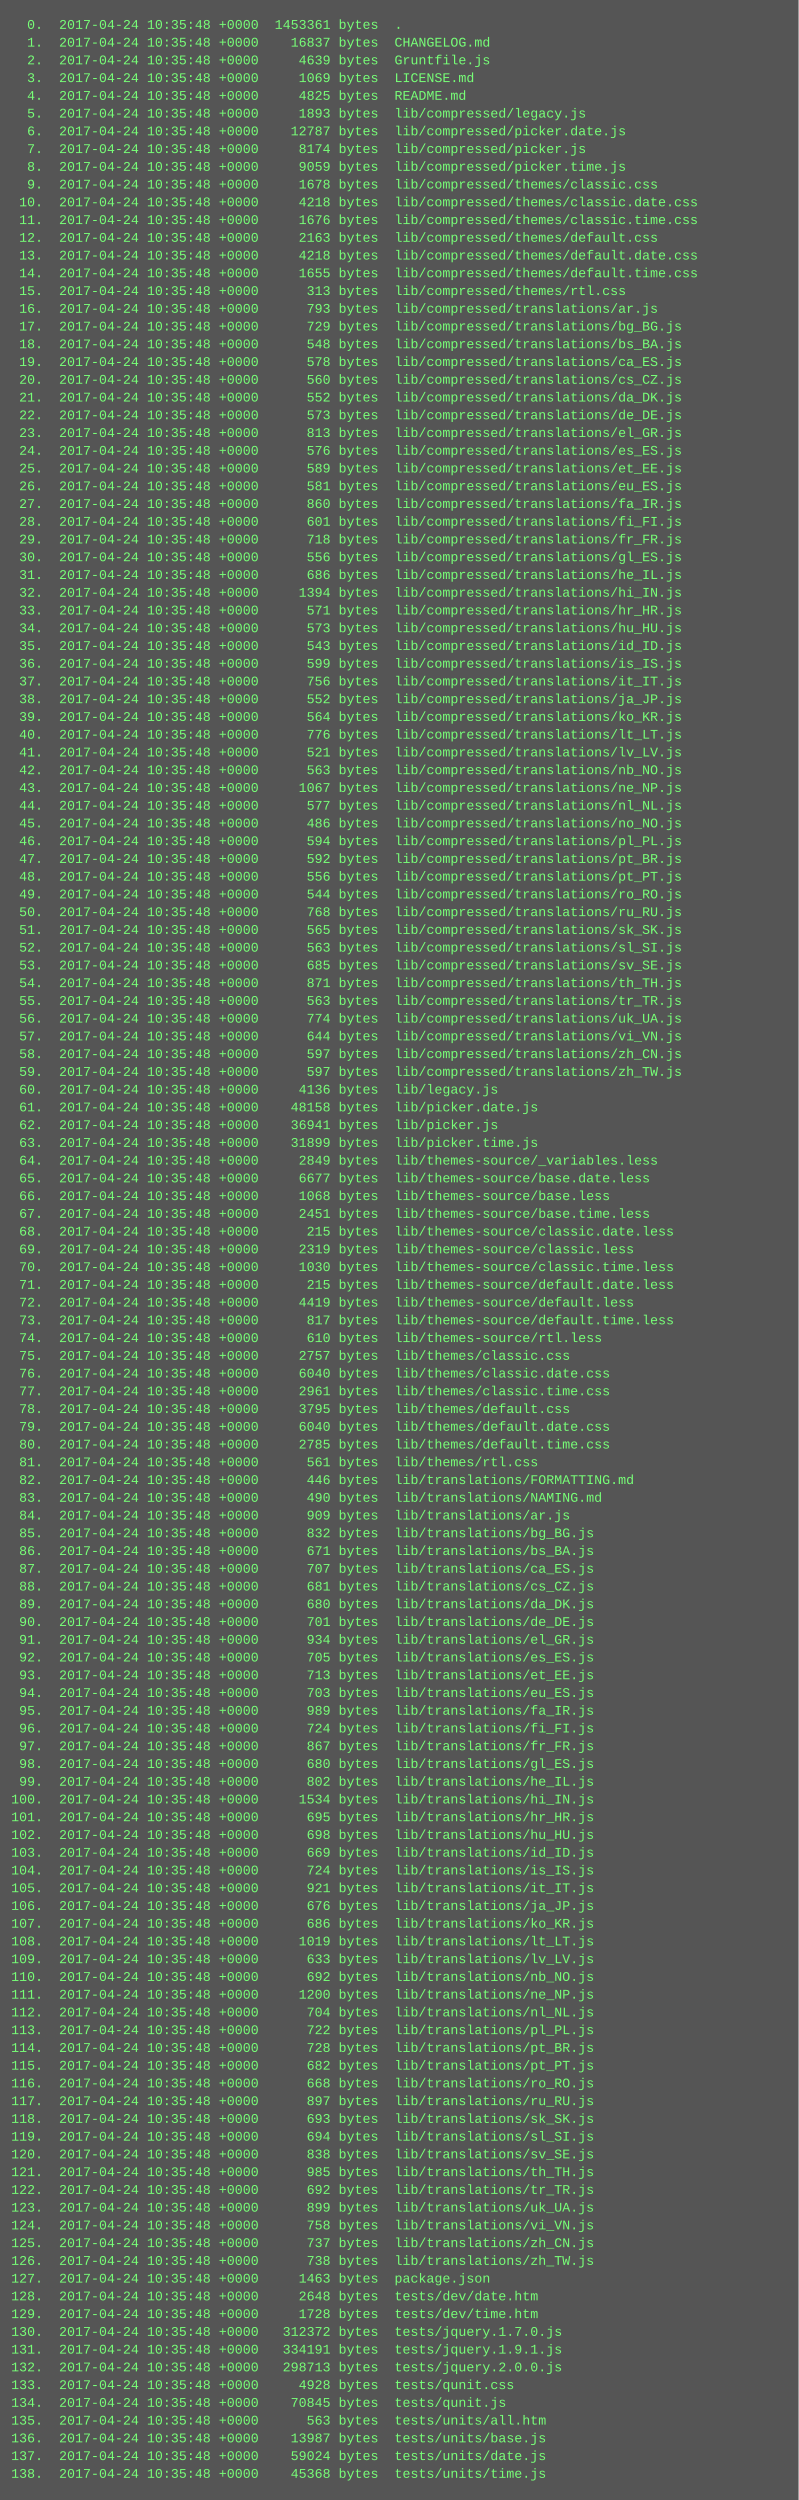
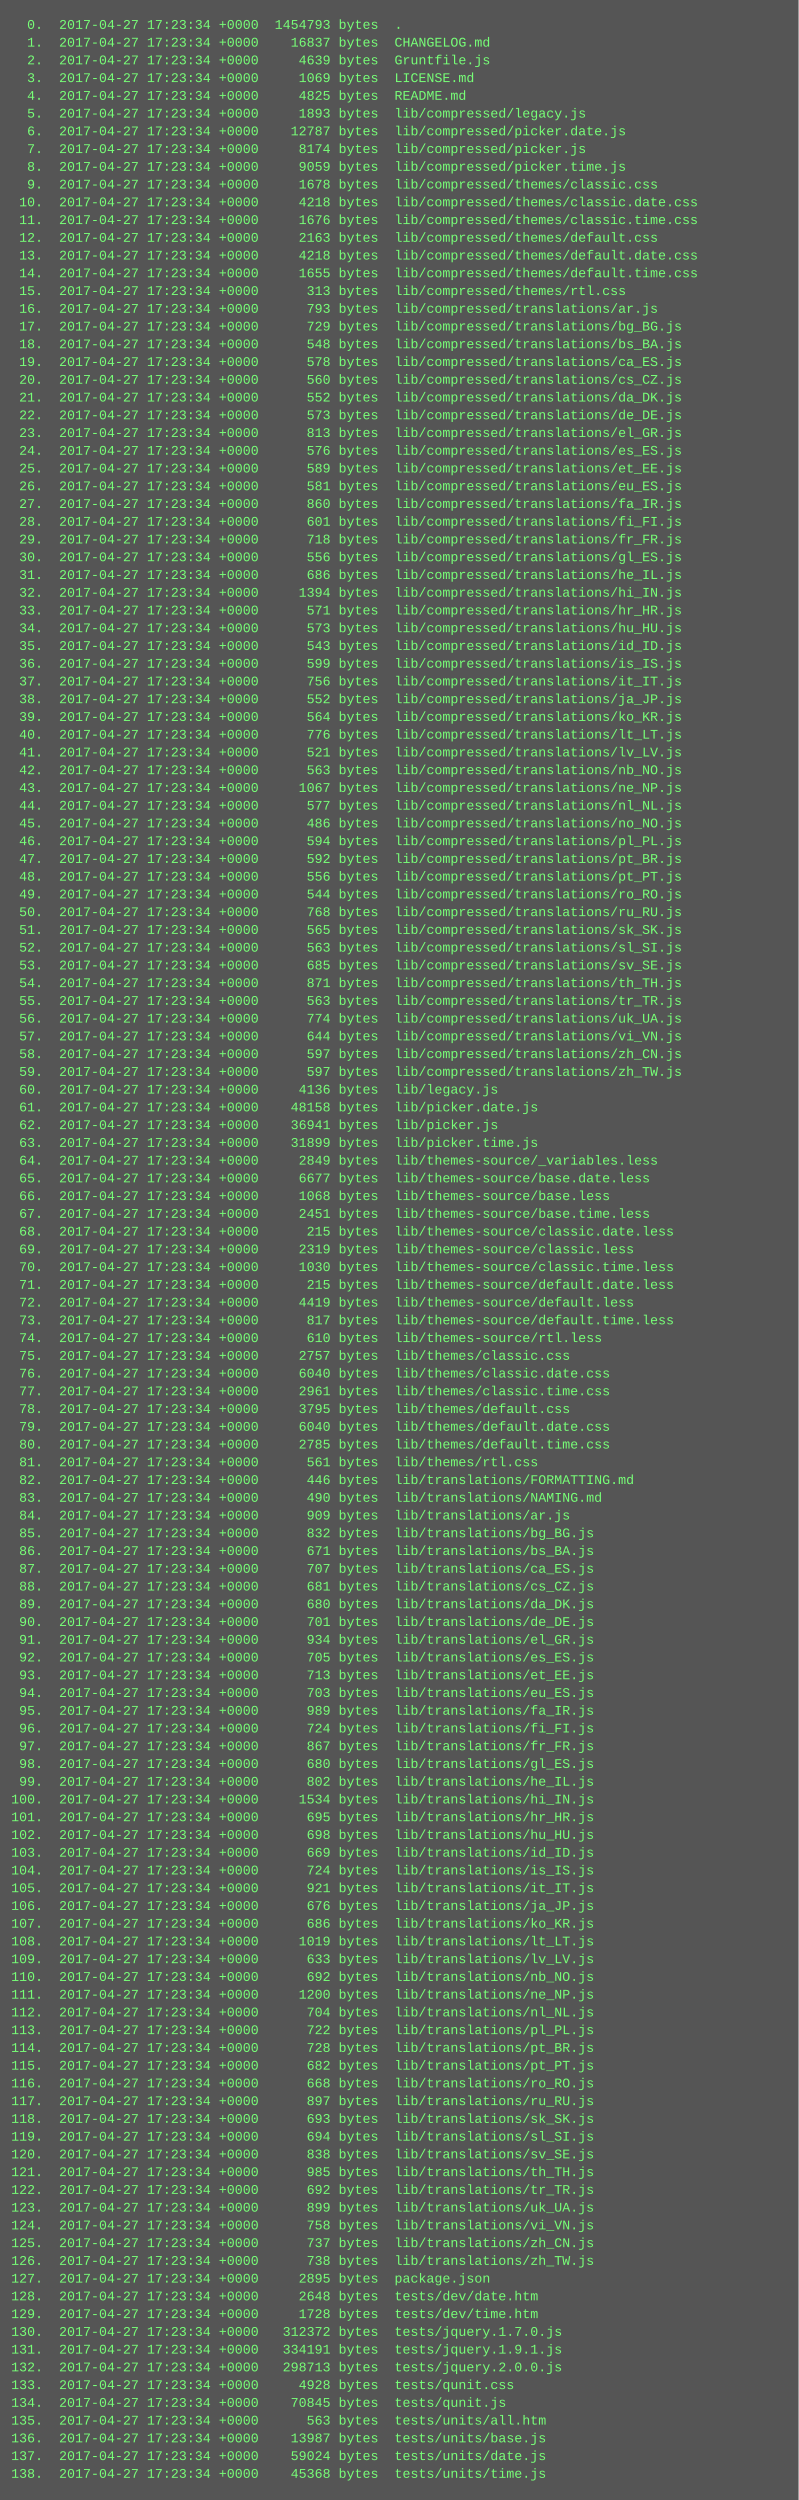
<svg xmlns="http://www.w3.org/2000/svg" height="2254" width="720">
  <rect height="2254" fill="#555" width="720" />
  <text fill="#7f7" font-family="Courier New" font-size="12" xml:space="preserve">
-     <tspan x="10" y="26">  0.  2017-04-24 10:35:48 +0000  1453361 bytes  .</tspan>
-     <tspan x="10" y="42">  1.  2017-04-24 10:35:48 +0000    16837 bytes  CHANGELOG.md</tspan>
-     <tspan x="10" y="58">  2.  2017-04-24 10:35:48 +0000     4639 bytes  Gruntfile.js</tspan>
-     <tspan x="10" y="74">  3.  2017-04-24 10:35:48 +0000     1069 bytes  LICENSE.md</tspan>
-     <tspan x="10" y="90">  4.  2017-04-24 10:35:48 +0000     4825 bytes  README.md</tspan>
-     <tspan x="10" y="106">  5.  2017-04-24 10:35:48 +0000     1893 bytes  lib/compressed/legacy.js</tspan>
-     <tspan x="10" y="122">  6.  2017-04-24 10:35:48 +0000    12787 bytes  lib/compressed/picker.date.js</tspan>
-     <tspan x="10" y="138">  7.  2017-04-24 10:35:48 +0000     8174 bytes  lib/compressed/picker.js</tspan>
-     <tspan x="10" y="154">  8.  2017-04-24 10:35:48 +0000     9059 bytes  lib/compressed/picker.time.js</tspan>
-     <tspan x="10" y="170">  9.  2017-04-24 10:35:48 +0000     1678 bytes  lib/compressed/themes/classic.css</tspan>
-     <tspan x="10" y="186"> 10.  2017-04-24 10:35:48 +0000     4218 bytes  lib/compressed/themes/classic.date.css</tspan>
-     <tspan x="10" y="202"> 11.  2017-04-24 10:35:48 +0000     1676 bytes  lib/compressed/themes/classic.time.css</tspan>
-     <tspan x="10" y="218"> 12.  2017-04-24 10:35:48 +0000     2163 bytes  lib/compressed/themes/default.css</tspan>
-     <tspan x="10" y="234"> 13.  2017-04-24 10:35:48 +0000     4218 bytes  lib/compressed/themes/default.date.css</tspan>
-     <tspan x="10" y="250"> 14.  2017-04-24 10:35:48 +0000     1655 bytes  lib/compressed/themes/default.time.css</tspan>
-     <tspan x="10" y="266"> 15.  2017-04-24 10:35:48 +0000      313 bytes  lib/compressed/themes/rtl.css</tspan>
-     <tspan x="10" y="282"> 16.  2017-04-24 10:35:48 +0000      793 bytes  lib/compressed/translations/ar.js</tspan>
-     <tspan x="10" y="298"> 17.  2017-04-24 10:35:48 +0000      729 bytes  lib/compressed/translations/bg_BG.js</tspan>
-     <tspan x="10" y="314"> 18.  2017-04-24 10:35:48 +0000      548 bytes  lib/compressed/translations/bs_BA.js</tspan>
-     <tspan x="10" y="330"> 19.  2017-04-24 10:35:48 +0000      578 bytes  lib/compressed/translations/ca_ES.js</tspan>
-     <tspan x="10" y="346"> 20.  2017-04-24 10:35:48 +0000      560 bytes  lib/compressed/translations/cs_CZ.js</tspan>
-     <tspan x="10" y="362"> 21.  2017-04-24 10:35:48 +0000      552 bytes  lib/compressed/translations/da_DK.js</tspan>
-     <tspan x="10" y="378"> 22.  2017-04-24 10:35:48 +0000      573 bytes  lib/compressed/translations/de_DE.js</tspan>
-     <tspan x="10" y="394"> 23.  2017-04-24 10:35:48 +0000      813 bytes  lib/compressed/translations/el_GR.js</tspan>
-     <tspan x="10" y="410"> 24.  2017-04-24 10:35:48 +0000      576 bytes  lib/compressed/translations/es_ES.js</tspan>
-     <tspan x="10" y="426"> 25.  2017-04-24 10:35:48 +0000      589 bytes  lib/compressed/translations/et_EE.js</tspan>
-     <tspan x="10" y="442"> 26.  2017-04-24 10:35:48 +0000      581 bytes  lib/compressed/translations/eu_ES.js</tspan>
-     <tspan x="10" y="458"> 27.  2017-04-24 10:35:48 +0000      860 bytes  lib/compressed/translations/fa_IR.js</tspan>
-     <tspan x="10" y="474"> 28.  2017-04-24 10:35:48 +0000      601 bytes  lib/compressed/translations/fi_FI.js</tspan>
-     <tspan x="10" y="490"> 29.  2017-04-24 10:35:48 +0000      718 bytes  lib/compressed/translations/fr_FR.js</tspan>
-     <tspan x="10" y="506"> 30.  2017-04-24 10:35:48 +0000      556 bytes  lib/compressed/translations/gl_ES.js</tspan>
-     <tspan x="10" y="522"> 31.  2017-04-24 10:35:48 +0000      686 bytes  lib/compressed/translations/he_IL.js</tspan>
-     <tspan x="10" y="538"> 32.  2017-04-24 10:35:48 +0000     1394 bytes  lib/compressed/translations/hi_IN.js</tspan>
-     <tspan x="10" y="554"> 33.  2017-04-24 10:35:48 +0000      571 bytes  lib/compressed/translations/hr_HR.js</tspan>
-     <tspan x="10" y="570"> 34.  2017-04-24 10:35:48 +0000      573 bytes  lib/compressed/translations/hu_HU.js</tspan>
-     <tspan x="10" y="586"> 35.  2017-04-24 10:35:48 +0000      543 bytes  lib/compressed/translations/id_ID.js</tspan>
-     <tspan x="10" y="602"> 36.  2017-04-24 10:35:48 +0000      599 bytes  lib/compressed/translations/is_IS.js</tspan>
-     <tspan x="10" y="618"> 37.  2017-04-24 10:35:48 +0000      756 bytes  lib/compressed/translations/it_IT.js</tspan>
-     <tspan x="10" y="634"> 38.  2017-04-24 10:35:48 +0000      552 bytes  lib/compressed/translations/ja_JP.js</tspan>
-     <tspan x="10" y="650"> 39.  2017-04-24 10:35:48 +0000      564 bytes  lib/compressed/translations/ko_KR.js</tspan>
-     <tspan x="10" y="666"> 40.  2017-04-24 10:35:48 +0000      776 bytes  lib/compressed/translations/lt_LT.js</tspan>
-     <tspan x="10" y="682"> 41.  2017-04-24 10:35:48 +0000      521 bytes  lib/compressed/translations/lv_LV.js</tspan>
-     <tspan x="10" y="698"> 42.  2017-04-24 10:35:48 +0000      563 bytes  lib/compressed/translations/nb_NO.js</tspan>
-     <tspan x="10" y="714"> 43.  2017-04-24 10:35:48 +0000     1067 bytes  lib/compressed/translations/ne_NP.js</tspan>
-     <tspan x="10" y="730"> 44.  2017-04-24 10:35:48 +0000      577 bytes  lib/compressed/translations/nl_NL.js</tspan>
-     <tspan x="10" y="746"> 45.  2017-04-24 10:35:48 +0000      486 bytes  lib/compressed/translations/no_NO.js</tspan>
-     <tspan x="10" y="762"> 46.  2017-04-24 10:35:48 +0000      594 bytes  lib/compressed/translations/pl_PL.js</tspan>
-     <tspan x="10" y="778"> 47.  2017-04-24 10:35:48 +0000      592 bytes  lib/compressed/translations/pt_BR.js</tspan>
-     <tspan x="10" y="794"> 48.  2017-04-24 10:35:48 +0000      556 bytes  lib/compressed/translations/pt_PT.js</tspan>
-     <tspan x="10" y="810"> 49.  2017-04-24 10:35:48 +0000      544 bytes  lib/compressed/translations/ro_RO.js</tspan>
-     <tspan x="10" y="826"> 50.  2017-04-24 10:35:48 +0000      768 bytes  lib/compressed/translations/ru_RU.js</tspan>
-     <tspan x="10" y="842"> 51.  2017-04-24 10:35:48 +0000      565 bytes  lib/compressed/translations/sk_SK.js</tspan>
-     <tspan x="10" y="858"> 52.  2017-04-24 10:35:48 +0000      563 bytes  lib/compressed/translations/sl_SI.js</tspan>
-     <tspan x="10" y="874"> 53.  2017-04-24 10:35:48 +0000      685 bytes  lib/compressed/translations/sv_SE.js</tspan>
-     <tspan x="10" y="890"> 54.  2017-04-24 10:35:48 +0000      871 bytes  lib/compressed/translations/th_TH.js</tspan>
-     <tspan x="10" y="906"> 55.  2017-04-24 10:35:48 +0000      563 bytes  lib/compressed/translations/tr_TR.js</tspan>
-     <tspan x="10" y="922"> 56.  2017-04-24 10:35:48 +0000      774 bytes  lib/compressed/translations/uk_UA.js</tspan>
-     <tspan x="10" y="938"> 57.  2017-04-24 10:35:48 +0000      644 bytes  lib/compressed/translations/vi_VN.js</tspan>
-     <tspan x="10" y="954"> 58.  2017-04-24 10:35:48 +0000      597 bytes  lib/compressed/translations/zh_CN.js</tspan>
-     <tspan x="10" y="970"> 59.  2017-04-24 10:35:48 +0000      597 bytes  lib/compressed/translations/zh_TW.js</tspan>
-     <tspan x="10" y="986"> 60.  2017-04-24 10:35:48 +0000     4136 bytes  lib/legacy.js</tspan>
-     <tspan x="10" y="1002"> 61.  2017-04-24 10:35:48 +0000    48158 bytes  lib/picker.date.js</tspan>
-     <tspan x="10" y="1018"> 62.  2017-04-24 10:35:48 +0000    36941 bytes  lib/picker.js</tspan>
-     <tspan x="10" y="1034"> 63.  2017-04-24 10:35:48 +0000    31899 bytes  lib/picker.time.js</tspan>
-     <tspan x="10" y="1050"> 64.  2017-04-24 10:35:48 +0000     2849 bytes  lib/themes-source/_variables.less</tspan>
-     <tspan x="10" y="1066"> 65.  2017-04-24 10:35:48 +0000     6677 bytes  lib/themes-source/base.date.less</tspan>
-     <tspan x="10" y="1082"> 66.  2017-04-24 10:35:48 +0000     1068 bytes  lib/themes-source/base.less</tspan>
-     <tspan x="10" y="1098"> 67.  2017-04-24 10:35:48 +0000     2451 bytes  lib/themes-source/base.time.less</tspan>
-     <tspan x="10" y="1114"> 68.  2017-04-24 10:35:48 +0000      215 bytes  lib/themes-source/classic.date.less</tspan>
-     <tspan x="10" y="1130"> 69.  2017-04-24 10:35:48 +0000     2319 bytes  lib/themes-source/classic.less</tspan>
-     <tspan x="10" y="1146"> 70.  2017-04-24 10:35:48 +0000     1030 bytes  lib/themes-source/classic.time.less</tspan>
-     <tspan x="10" y="1162"> 71.  2017-04-24 10:35:48 +0000      215 bytes  lib/themes-source/default.date.less</tspan>
-     <tspan x="10" y="1178"> 72.  2017-04-24 10:35:48 +0000     4419 bytes  lib/themes-source/default.less</tspan>
-     <tspan x="10" y="1194"> 73.  2017-04-24 10:35:48 +0000      817 bytes  lib/themes-source/default.time.less</tspan>
-     <tspan x="10" y="1210"> 74.  2017-04-24 10:35:48 +0000      610 bytes  lib/themes-source/rtl.less</tspan>
-     <tspan x="10" y="1226"> 75.  2017-04-24 10:35:48 +0000     2757 bytes  lib/themes/classic.css</tspan>
-     <tspan x="10" y="1242"> 76.  2017-04-24 10:35:48 +0000     6040 bytes  lib/themes/classic.date.css</tspan>
-     <tspan x="10" y="1258"> 77.  2017-04-24 10:35:48 +0000     2961 bytes  lib/themes/classic.time.css</tspan>
-     <tspan x="10" y="1274"> 78.  2017-04-24 10:35:48 +0000     3795 bytes  lib/themes/default.css</tspan>
-     <tspan x="10" y="1290"> 79.  2017-04-24 10:35:48 +0000     6040 bytes  lib/themes/default.date.css</tspan>
-     <tspan x="10" y="1306"> 80.  2017-04-24 10:35:48 +0000     2785 bytes  lib/themes/default.time.css</tspan>
-     <tspan x="10" y="1322"> 81.  2017-04-24 10:35:48 +0000      561 bytes  lib/themes/rtl.css</tspan>
-     <tspan x="10" y="1338"> 82.  2017-04-24 10:35:48 +0000      446 bytes  lib/translations/FORMATTING.md</tspan>
-     <tspan x="10" y="1354"> 83.  2017-04-24 10:35:48 +0000      490 bytes  lib/translations/NAMING.md</tspan>
-     <tspan x="10" y="1370"> 84.  2017-04-24 10:35:48 +0000      909 bytes  lib/translations/ar.js</tspan>
-     <tspan x="10" y="1386"> 85.  2017-04-24 10:35:48 +0000      832 bytes  lib/translations/bg_BG.js</tspan>
-     <tspan x="10" y="1402"> 86.  2017-04-24 10:35:48 +0000      671 bytes  lib/translations/bs_BA.js</tspan>
-     <tspan x="10" y="1418"> 87.  2017-04-24 10:35:48 +0000      707 bytes  lib/translations/ca_ES.js</tspan>
-     <tspan x="10" y="1434"> 88.  2017-04-24 10:35:48 +0000      681 bytes  lib/translations/cs_CZ.js</tspan>
-     <tspan x="10" y="1450"> 89.  2017-04-24 10:35:48 +0000      680 bytes  lib/translations/da_DK.js</tspan>
-     <tspan x="10" y="1466"> 90.  2017-04-24 10:35:48 +0000      701 bytes  lib/translations/de_DE.js</tspan>
-     <tspan x="10" y="1482"> 91.  2017-04-24 10:35:48 +0000      934 bytes  lib/translations/el_GR.js</tspan>
-     <tspan x="10" y="1498"> 92.  2017-04-24 10:35:48 +0000      705 bytes  lib/translations/es_ES.js</tspan>
-     <tspan x="10" y="1514"> 93.  2017-04-24 10:35:48 +0000      713 bytes  lib/translations/et_EE.js</tspan>
-     <tspan x="10" y="1530"> 94.  2017-04-24 10:35:48 +0000      703 bytes  lib/translations/eu_ES.js</tspan>
-     <tspan x="10" y="1546"> 95.  2017-04-24 10:35:48 +0000      989 bytes  lib/translations/fa_IR.js</tspan>
-     <tspan x="10" y="1562"> 96.  2017-04-24 10:35:48 +0000      724 bytes  lib/translations/fi_FI.js</tspan>
-     <tspan x="10" y="1578"> 97.  2017-04-24 10:35:48 +0000      867 bytes  lib/translations/fr_FR.js</tspan>
-     <tspan x="10" y="1594"> 98.  2017-04-24 10:35:48 +0000      680 bytes  lib/translations/gl_ES.js</tspan>
-     <tspan x="10" y="1610"> 99.  2017-04-24 10:35:48 +0000      802 bytes  lib/translations/he_IL.js</tspan>
-     <tspan x="10" y="1626">100.  2017-04-24 10:35:48 +0000     1534 bytes  lib/translations/hi_IN.js</tspan>
-     <tspan x="10" y="1642">101.  2017-04-24 10:35:48 +0000      695 bytes  lib/translations/hr_HR.js</tspan>
-     <tspan x="10" y="1658">102.  2017-04-24 10:35:48 +0000      698 bytes  lib/translations/hu_HU.js</tspan>
-     <tspan x="10" y="1674">103.  2017-04-24 10:35:48 +0000      669 bytes  lib/translations/id_ID.js</tspan>
-     <tspan x="10" y="1690">104.  2017-04-24 10:35:48 +0000      724 bytes  lib/translations/is_IS.js</tspan>
-     <tspan x="10" y="1706">105.  2017-04-24 10:35:48 +0000      921 bytes  lib/translations/it_IT.js</tspan>
-     <tspan x="10" y="1722">106.  2017-04-24 10:35:48 +0000      676 bytes  lib/translations/ja_JP.js</tspan>
-     <tspan x="10" y="1738">107.  2017-04-24 10:35:48 +0000      686 bytes  lib/translations/ko_KR.js</tspan>
-     <tspan x="10" y="1754">108.  2017-04-24 10:35:48 +0000     1019 bytes  lib/translations/lt_LT.js</tspan>
-     <tspan x="10" y="1770">109.  2017-04-24 10:35:48 +0000      633 bytes  lib/translations/lv_LV.js</tspan>
-     <tspan x="10" y="1786">110.  2017-04-24 10:35:48 +0000      692 bytes  lib/translations/nb_NO.js</tspan>
-     <tspan x="10" y="1802">111.  2017-04-24 10:35:48 +0000     1200 bytes  lib/translations/ne_NP.js</tspan>
-     <tspan x="10" y="1818">112.  2017-04-24 10:35:48 +0000      704 bytes  lib/translations/nl_NL.js</tspan>
-     <tspan x="10" y="1834">113.  2017-04-24 10:35:48 +0000      722 bytes  lib/translations/pl_PL.js</tspan>
-     <tspan x="10" y="1850">114.  2017-04-24 10:35:48 +0000      728 bytes  lib/translations/pt_BR.js</tspan>
-     <tspan x="10" y="1866">115.  2017-04-24 10:35:48 +0000      682 bytes  lib/translations/pt_PT.js</tspan>
-     <tspan x="10" y="1882">116.  2017-04-24 10:35:48 +0000      668 bytes  lib/translations/ro_RO.js</tspan>
-     <tspan x="10" y="1898">117.  2017-04-24 10:35:48 +0000      897 bytes  lib/translations/ru_RU.js</tspan>
-     <tspan x="10" y="1914">118.  2017-04-24 10:35:48 +0000      693 bytes  lib/translations/sk_SK.js</tspan>
-     <tspan x="10" y="1930">119.  2017-04-24 10:35:48 +0000      694 bytes  lib/translations/sl_SI.js</tspan>
-     <tspan x="10" y="1946">120.  2017-04-24 10:35:48 +0000      838 bytes  lib/translations/sv_SE.js</tspan>
-     <tspan x="10" y="1962">121.  2017-04-24 10:35:48 +0000      985 bytes  lib/translations/th_TH.js</tspan>
-     <tspan x="10" y="1978">122.  2017-04-24 10:35:48 +0000      692 bytes  lib/translations/tr_TR.js</tspan>
-     <tspan x="10" y="1994">123.  2017-04-24 10:35:48 +0000      899 bytes  lib/translations/uk_UA.js</tspan>
-     <tspan x="10" y="2010">124.  2017-04-24 10:35:48 +0000      758 bytes  lib/translations/vi_VN.js</tspan>
-     <tspan x="10" y="2026">125.  2017-04-24 10:35:48 +0000      737 bytes  lib/translations/zh_CN.js</tspan>
-     <tspan x="10" y="2042">126.  2017-04-24 10:35:48 +0000      738 bytes  lib/translations/zh_TW.js</tspan>
-     <tspan x="10" y="2058">127.  2017-04-24 10:35:48 +0000     1463 bytes  package.json</tspan>
-     <tspan x="10" y="2074">128.  2017-04-24 10:35:48 +0000     2648 bytes  tests/dev/date.htm</tspan>
-     <tspan x="10" y="2090">129.  2017-04-24 10:35:48 +0000     1728 bytes  tests/dev/time.htm</tspan>
-     <tspan x="10" y="2106">130.  2017-04-24 10:35:48 +0000   312372 bytes  tests/jquery.1.7.0.js</tspan>
-     <tspan x="10" y="2122">131.  2017-04-24 10:35:48 +0000   334191 bytes  tests/jquery.1.9.1.js</tspan>
-     <tspan x="10" y="2138">132.  2017-04-24 10:35:48 +0000   298713 bytes  tests/jquery.2.0.0.js</tspan>
-     <tspan x="10" y="2154">133.  2017-04-24 10:35:48 +0000     4928 bytes  tests/qunit.css</tspan>
-     <tspan x="10" y="2170">134.  2017-04-24 10:35:48 +0000    70845 bytes  tests/qunit.js</tspan>
-     <tspan x="10" y="2186">135.  2017-04-24 10:35:48 +0000      563 bytes  tests/units/all.htm</tspan>
-     <tspan x="10" y="2202">136.  2017-04-24 10:35:48 +0000    13987 bytes  tests/units/base.js</tspan>
-     <tspan x="10" y="2218">137.  2017-04-24 10:35:48 +0000    59024 bytes  tests/units/date.js</tspan>
-     <tspan x="10" y="2234">138.  2017-04-24 10:35:48 +0000    45368 bytes  tests/units/time.js</tspan>
+     <tspan x="10" y="26">  0.  2017-04-27 17:23:34 +0000  1454793 bytes  .</tspan>
+     <tspan x="10" y="42">  1.  2017-04-27 17:23:34 +0000    16837 bytes  CHANGELOG.md</tspan>
+     <tspan x="10" y="58">  2.  2017-04-27 17:23:34 +0000     4639 bytes  Gruntfile.js</tspan>
+     <tspan x="10" y="74">  3.  2017-04-27 17:23:34 +0000     1069 bytes  LICENSE.md</tspan>
+     <tspan x="10" y="90">  4.  2017-04-27 17:23:34 +0000     4825 bytes  README.md</tspan>
+     <tspan x="10" y="106">  5.  2017-04-27 17:23:34 +0000     1893 bytes  lib/compressed/legacy.js</tspan>
+     <tspan x="10" y="122">  6.  2017-04-27 17:23:34 +0000    12787 bytes  lib/compressed/picker.date.js</tspan>
+     <tspan x="10" y="138">  7.  2017-04-27 17:23:34 +0000     8174 bytes  lib/compressed/picker.js</tspan>
+     <tspan x="10" y="154">  8.  2017-04-27 17:23:34 +0000     9059 bytes  lib/compressed/picker.time.js</tspan>
+     <tspan x="10" y="170">  9.  2017-04-27 17:23:34 +0000     1678 bytes  lib/compressed/themes/classic.css</tspan>
+     <tspan x="10" y="186"> 10.  2017-04-27 17:23:34 +0000     4218 bytes  lib/compressed/themes/classic.date.css</tspan>
+     <tspan x="10" y="202"> 11.  2017-04-27 17:23:34 +0000     1676 bytes  lib/compressed/themes/classic.time.css</tspan>
+     <tspan x="10" y="218"> 12.  2017-04-27 17:23:34 +0000     2163 bytes  lib/compressed/themes/default.css</tspan>
+     <tspan x="10" y="234"> 13.  2017-04-27 17:23:34 +0000     4218 bytes  lib/compressed/themes/default.date.css</tspan>
+     <tspan x="10" y="250"> 14.  2017-04-27 17:23:34 +0000     1655 bytes  lib/compressed/themes/default.time.css</tspan>
+     <tspan x="10" y="266"> 15.  2017-04-27 17:23:34 +0000      313 bytes  lib/compressed/themes/rtl.css</tspan>
+     <tspan x="10" y="282"> 16.  2017-04-27 17:23:34 +0000      793 bytes  lib/compressed/translations/ar.js</tspan>
+     <tspan x="10" y="298"> 17.  2017-04-27 17:23:34 +0000      729 bytes  lib/compressed/translations/bg_BG.js</tspan>
+     <tspan x="10" y="314"> 18.  2017-04-27 17:23:34 +0000      548 bytes  lib/compressed/translations/bs_BA.js</tspan>
+     <tspan x="10" y="330"> 19.  2017-04-27 17:23:34 +0000      578 bytes  lib/compressed/translations/ca_ES.js</tspan>
+     <tspan x="10" y="346"> 20.  2017-04-27 17:23:34 +0000      560 bytes  lib/compressed/translations/cs_CZ.js</tspan>
+     <tspan x="10" y="362"> 21.  2017-04-27 17:23:34 +0000      552 bytes  lib/compressed/translations/da_DK.js</tspan>
+     <tspan x="10" y="378"> 22.  2017-04-27 17:23:34 +0000      573 bytes  lib/compressed/translations/de_DE.js</tspan>
+     <tspan x="10" y="394"> 23.  2017-04-27 17:23:34 +0000      813 bytes  lib/compressed/translations/el_GR.js</tspan>
+     <tspan x="10" y="410"> 24.  2017-04-27 17:23:34 +0000      576 bytes  lib/compressed/translations/es_ES.js</tspan>
+     <tspan x="10" y="426"> 25.  2017-04-27 17:23:34 +0000      589 bytes  lib/compressed/translations/et_EE.js</tspan>
+     <tspan x="10" y="442"> 26.  2017-04-27 17:23:34 +0000      581 bytes  lib/compressed/translations/eu_ES.js</tspan>
+     <tspan x="10" y="458"> 27.  2017-04-27 17:23:34 +0000      860 bytes  lib/compressed/translations/fa_IR.js</tspan>
+     <tspan x="10" y="474"> 28.  2017-04-27 17:23:34 +0000      601 bytes  lib/compressed/translations/fi_FI.js</tspan>
+     <tspan x="10" y="490"> 29.  2017-04-27 17:23:34 +0000      718 bytes  lib/compressed/translations/fr_FR.js</tspan>
+     <tspan x="10" y="506"> 30.  2017-04-27 17:23:34 +0000      556 bytes  lib/compressed/translations/gl_ES.js</tspan>
+     <tspan x="10" y="522"> 31.  2017-04-27 17:23:34 +0000      686 bytes  lib/compressed/translations/he_IL.js</tspan>
+     <tspan x="10" y="538"> 32.  2017-04-27 17:23:34 +0000     1394 bytes  lib/compressed/translations/hi_IN.js</tspan>
+     <tspan x="10" y="554"> 33.  2017-04-27 17:23:34 +0000      571 bytes  lib/compressed/translations/hr_HR.js</tspan>
+     <tspan x="10" y="570"> 34.  2017-04-27 17:23:34 +0000      573 bytes  lib/compressed/translations/hu_HU.js</tspan>
+     <tspan x="10" y="586"> 35.  2017-04-27 17:23:34 +0000      543 bytes  lib/compressed/translations/id_ID.js</tspan>
+     <tspan x="10" y="602"> 36.  2017-04-27 17:23:34 +0000      599 bytes  lib/compressed/translations/is_IS.js</tspan>
+     <tspan x="10" y="618"> 37.  2017-04-27 17:23:34 +0000      756 bytes  lib/compressed/translations/it_IT.js</tspan>
+     <tspan x="10" y="634"> 38.  2017-04-27 17:23:34 +0000      552 bytes  lib/compressed/translations/ja_JP.js</tspan>
+     <tspan x="10" y="650"> 39.  2017-04-27 17:23:34 +0000      564 bytes  lib/compressed/translations/ko_KR.js</tspan>
+     <tspan x="10" y="666"> 40.  2017-04-27 17:23:34 +0000      776 bytes  lib/compressed/translations/lt_LT.js</tspan>
+     <tspan x="10" y="682"> 41.  2017-04-27 17:23:34 +0000      521 bytes  lib/compressed/translations/lv_LV.js</tspan>
+     <tspan x="10" y="698"> 42.  2017-04-27 17:23:34 +0000      563 bytes  lib/compressed/translations/nb_NO.js</tspan>
+     <tspan x="10" y="714"> 43.  2017-04-27 17:23:34 +0000     1067 bytes  lib/compressed/translations/ne_NP.js</tspan>
+     <tspan x="10" y="730"> 44.  2017-04-27 17:23:34 +0000      577 bytes  lib/compressed/translations/nl_NL.js</tspan>
+     <tspan x="10" y="746"> 45.  2017-04-27 17:23:34 +0000      486 bytes  lib/compressed/translations/no_NO.js</tspan>
+     <tspan x="10" y="762"> 46.  2017-04-27 17:23:34 +0000      594 bytes  lib/compressed/translations/pl_PL.js</tspan>
+     <tspan x="10" y="778"> 47.  2017-04-27 17:23:34 +0000      592 bytes  lib/compressed/translations/pt_BR.js</tspan>
+     <tspan x="10" y="794"> 48.  2017-04-27 17:23:34 +0000      556 bytes  lib/compressed/translations/pt_PT.js</tspan>
+     <tspan x="10" y="810"> 49.  2017-04-27 17:23:34 +0000      544 bytes  lib/compressed/translations/ro_RO.js</tspan>
+     <tspan x="10" y="826"> 50.  2017-04-27 17:23:34 +0000      768 bytes  lib/compressed/translations/ru_RU.js</tspan>
+     <tspan x="10" y="842"> 51.  2017-04-27 17:23:34 +0000      565 bytes  lib/compressed/translations/sk_SK.js</tspan>
+     <tspan x="10" y="858"> 52.  2017-04-27 17:23:34 +0000      563 bytes  lib/compressed/translations/sl_SI.js</tspan>
+     <tspan x="10" y="874"> 53.  2017-04-27 17:23:34 +0000      685 bytes  lib/compressed/translations/sv_SE.js</tspan>
+     <tspan x="10" y="890"> 54.  2017-04-27 17:23:34 +0000      871 bytes  lib/compressed/translations/th_TH.js</tspan>
+     <tspan x="10" y="906"> 55.  2017-04-27 17:23:34 +0000      563 bytes  lib/compressed/translations/tr_TR.js</tspan>
+     <tspan x="10" y="922"> 56.  2017-04-27 17:23:34 +0000      774 bytes  lib/compressed/translations/uk_UA.js</tspan>
+     <tspan x="10" y="938"> 57.  2017-04-27 17:23:34 +0000      644 bytes  lib/compressed/translations/vi_VN.js</tspan>
+     <tspan x="10" y="954"> 58.  2017-04-27 17:23:34 +0000      597 bytes  lib/compressed/translations/zh_CN.js</tspan>
+     <tspan x="10" y="970"> 59.  2017-04-27 17:23:34 +0000      597 bytes  lib/compressed/translations/zh_TW.js</tspan>
+     <tspan x="10" y="986"> 60.  2017-04-27 17:23:34 +0000     4136 bytes  lib/legacy.js</tspan>
+     <tspan x="10" y="1002"> 61.  2017-04-27 17:23:34 +0000    48158 bytes  lib/picker.date.js</tspan>
+     <tspan x="10" y="1018"> 62.  2017-04-27 17:23:34 +0000    36941 bytes  lib/picker.js</tspan>
+     <tspan x="10" y="1034"> 63.  2017-04-27 17:23:34 +0000    31899 bytes  lib/picker.time.js</tspan>
+     <tspan x="10" y="1050"> 64.  2017-04-27 17:23:34 +0000     2849 bytes  lib/themes-source/_variables.less</tspan>
+     <tspan x="10" y="1066"> 65.  2017-04-27 17:23:34 +0000     6677 bytes  lib/themes-source/base.date.less</tspan>
+     <tspan x="10" y="1082"> 66.  2017-04-27 17:23:34 +0000     1068 bytes  lib/themes-source/base.less</tspan>
+     <tspan x="10" y="1098"> 67.  2017-04-27 17:23:34 +0000     2451 bytes  lib/themes-source/base.time.less</tspan>
+     <tspan x="10" y="1114"> 68.  2017-04-27 17:23:34 +0000      215 bytes  lib/themes-source/classic.date.less</tspan>
+     <tspan x="10" y="1130"> 69.  2017-04-27 17:23:34 +0000     2319 bytes  lib/themes-source/classic.less</tspan>
+     <tspan x="10" y="1146"> 70.  2017-04-27 17:23:34 +0000     1030 bytes  lib/themes-source/classic.time.less</tspan>
+     <tspan x="10" y="1162"> 71.  2017-04-27 17:23:34 +0000      215 bytes  lib/themes-source/default.date.less</tspan>
+     <tspan x="10" y="1178"> 72.  2017-04-27 17:23:34 +0000     4419 bytes  lib/themes-source/default.less</tspan>
+     <tspan x="10" y="1194"> 73.  2017-04-27 17:23:34 +0000      817 bytes  lib/themes-source/default.time.less</tspan>
+     <tspan x="10" y="1210"> 74.  2017-04-27 17:23:34 +0000      610 bytes  lib/themes-source/rtl.less</tspan>
+     <tspan x="10" y="1226"> 75.  2017-04-27 17:23:34 +0000     2757 bytes  lib/themes/classic.css</tspan>
+     <tspan x="10" y="1242"> 76.  2017-04-27 17:23:34 +0000     6040 bytes  lib/themes/classic.date.css</tspan>
+     <tspan x="10" y="1258"> 77.  2017-04-27 17:23:34 +0000     2961 bytes  lib/themes/classic.time.css</tspan>
+     <tspan x="10" y="1274"> 78.  2017-04-27 17:23:34 +0000     3795 bytes  lib/themes/default.css</tspan>
+     <tspan x="10" y="1290"> 79.  2017-04-27 17:23:34 +0000     6040 bytes  lib/themes/default.date.css</tspan>
+     <tspan x="10" y="1306"> 80.  2017-04-27 17:23:34 +0000     2785 bytes  lib/themes/default.time.css</tspan>
+     <tspan x="10" y="1322"> 81.  2017-04-27 17:23:34 +0000      561 bytes  lib/themes/rtl.css</tspan>
+     <tspan x="10" y="1338"> 82.  2017-04-27 17:23:34 +0000      446 bytes  lib/translations/FORMATTING.md</tspan>
+     <tspan x="10" y="1354"> 83.  2017-04-27 17:23:34 +0000      490 bytes  lib/translations/NAMING.md</tspan>
+     <tspan x="10" y="1370"> 84.  2017-04-27 17:23:34 +0000      909 bytes  lib/translations/ar.js</tspan>
+     <tspan x="10" y="1386"> 85.  2017-04-27 17:23:34 +0000      832 bytes  lib/translations/bg_BG.js</tspan>
+     <tspan x="10" y="1402"> 86.  2017-04-27 17:23:34 +0000      671 bytes  lib/translations/bs_BA.js</tspan>
+     <tspan x="10" y="1418"> 87.  2017-04-27 17:23:34 +0000      707 bytes  lib/translations/ca_ES.js</tspan>
+     <tspan x="10" y="1434"> 88.  2017-04-27 17:23:34 +0000      681 bytes  lib/translations/cs_CZ.js</tspan>
+     <tspan x="10" y="1450"> 89.  2017-04-27 17:23:34 +0000      680 bytes  lib/translations/da_DK.js</tspan>
+     <tspan x="10" y="1466"> 90.  2017-04-27 17:23:34 +0000      701 bytes  lib/translations/de_DE.js</tspan>
+     <tspan x="10" y="1482"> 91.  2017-04-27 17:23:34 +0000      934 bytes  lib/translations/el_GR.js</tspan>
+     <tspan x="10" y="1498"> 92.  2017-04-27 17:23:34 +0000      705 bytes  lib/translations/es_ES.js</tspan>
+     <tspan x="10" y="1514"> 93.  2017-04-27 17:23:34 +0000      713 bytes  lib/translations/et_EE.js</tspan>
+     <tspan x="10" y="1530"> 94.  2017-04-27 17:23:34 +0000      703 bytes  lib/translations/eu_ES.js</tspan>
+     <tspan x="10" y="1546"> 95.  2017-04-27 17:23:34 +0000      989 bytes  lib/translations/fa_IR.js</tspan>
+     <tspan x="10" y="1562"> 96.  2017-04-27 17:23:34 +0000      724 bytes  lib/translations/fi_FI.js</tspan>
+     <tspan x="10" y="1578"> 97.  2017-04-27 17:23:34 +0000      867 bytes  lib/translations/fr_FR.js</tspan>
+     <tspan x="10" y="1594"> 98.  2017-04-27 17:23:34 +0000      680 bytes  lib/translations/gl_ES.js</tspan>
+     <tspan x="10" y="1610"> 99.  2017-04-27 17:23:34 +0000      802 bytes  lib/translations/he_IL.js</tspan>
+     <tspan x="10" y="1626">100.  2017-04-27 17:23:34 +0000     1534 bytes  lib/translations/hi_IN.js</tspan>
+     <tspan x="10" y="1642">101.  2017-04-27 17:23:34 +0000      695 bytes  lib/translations/hr_HR.js</tspan>
+     <tspan x="10" y="1658">102.  2017-04-27 17:23:34 +0000      698 bytes  lib/translations/hu_HU.js</tspan>
+     <tspan x="10" y="1674">103.  2017-04-27 17:23:34 +0000      669 bytes  lib/translations/id_ID.js</tspan>
+     <tspan x="10" y="1690">104.  2017-04-27 17:23:34 +0000      724 bytes  lib/translations/is_IS.js</tspan>
+     <tspan x="10" y="1706">105.  2017-04-27 17:23:34 +0000      921 bytes  lib/translations/it_IT.js</tspan>
+     <tspan x="10" y="1722">106.  2017-04-27 17:23:34 +0000      676 bytes  lib/translations/ja_JP.js</tspan>
+     <tspan x="10" y="1738">107.  2017-04-27 17:23:34 +0000      686 bytes  lib/translations/ko_KR.js</tspan>
+     <tspan x="10" y="1754">108.  2017-04-27 17:23:34 +0000     1019 bytes  lib/translations/lt_LT.js</tspan>
+     <tspan x="10" y="1770">109.  2017-04-27 17:23:34 +0000      633 bytes  lib/translations/lv_LV.js</tspan>
+     <tspan x="10" y="1786">110.  2017-04-27 17:23:34 +0000      692 bytes  lib/translations/nb_NO.js</tspan>
+     <tspan x="10" y="1802">111.  2017-04-27 17:23:34 +0000     1200 bytes  lib/translations/ne_NP.js</tspan>
+     <tspan x="10" y="1818">112.  2017-04-27 17:23:34 +0000      704 bytes  lib/translations/nl_NL.js</tspan>
+     <tspan x="10" y="1834">113.  2017-04-27 17:23:34 +0000      722 bytes  lib/translations/pl_PL.js</tspan>
+     <tspan x="10" y="1850">114.  2017-04-27 17:23:34 +0000      728 bytes  lib/translations/pt_BR.js</tspan>
+     <tspan x="10" y="1866">115.  2017-04-27 17:23:34 +0000      682 bytes  lib/translations/pt_PT.js</tspan>
+     <tspan x="10" y="1882">116.  2017-04-27 17:23:34 +0000      668 bytes  lib/translations/ro_RO.js</tspan>
+     <tspan x="10" y="1898">117.  2017-04-27 17:23:34 +0000      897 bytes  lib/translations/ru_RU.js</tspan>
+     <tspan x="10" y="1914">118.  2017-04-27 17:23:34 +0000      693 bytes  lib/translations/sk_SK.js</tspan>
+     <tspan x="10" y="1930">119.  2017-04-27 17:23:34 +0000      694 bytes  lib/translations/sl_SI.js</tspan>
+     <tspan x="10" y="1946">120.  2017-04-27 17:23:34 +0000      838 bytes  lib/translations/sv_SE.js</tspan>
+     <tspan x="10" y="1962">121.  2017-04-27 17:23:34 +0000      985 bytes  lib/translations/th_TH.js</tspan>
+     <tspan x="10" y="1978">122.  2017-04-27 17:23:34 +0000      692 bytes  lib/translations/tr_TR.js</tspan>
+     <tspan x="10" y="1994">123.  2017-04-27 17:23:34 +0000      899 bytes  lib/translations/uk_UA.js</tspan>
+     <tspan x="10" y="2010">124.  2017-04-27 17:23:34 +0000      758 bytes  lib/translations/vi_VN.js</tspan>
+     <tspan x="10" y="2026">125.  2017-04-27 17:23:34 +0000      737 bytes  lib/translations/zh_CN.js</tspan>
+     <tspan x="10" y="2042">126.  2017-04-27 17:23:34 +0000      738 bytes  lib/translations/zh_TW.js</tspan>
+     <tspan x="10" y="2058">127.  2017-04-27 17:23:34 +0000     2895 bytes  package.json</tspan>
+     <tspan x="10" y="2074">128.  2017-04-27 17:23:34 +0000     2648 bytes  tests/dev/date.htm</tspan>
+     <tspan x="10" y="2090">129.  2017-04-27 17:23:34 +0000     1728 bytes  tests/dev/time.htm</tspan>
+     <tspan x="10" y="2106">130.  2017-04-27 17:23:34 +0000   312372 bytes  tests/jquery.1.7.0.js</tspan>
+     <tspan x="10" y="2122">131.  2017-04-27 17:23:34 +0000   334191 bytes  tests/jquery.1.9.1.js</tspan>
+     <tspan x="10" y="2138">132.  2017-04-27 17:23:34 +0000   298713 bytes  tests/jquery.2.0.0.js</tspan>
+     <tspan x="10" y="2154">133.  2017-04-27 17:23:34 +0000     4928 bytes  tests/qunit.css</tspan>
+     <tspan x="10" y="2170">134.  2017-04-27 17:23:34 +0000    70845 bytes  tests/qunit.js</tspan>
+     <tspan x="10" y="2186">135.  2017-04-27 17:23:34 +0000      563 bytes  tests/units/all.htm</tspan>
+     <tspan x="10" y="2202">136.  2017-04-27 17:23:34 +0000    13987 bytes  tests/units/base.js</tspan>
+     <tspan x="10" y="2218">137.  2017-04-27 17:23:34 +0000    59024 bytes  tests/units/date.js</tspan>
+     <tspan x="10" y="2234">138.  2017-04-27 17:23:34 +0000    45368 bytes  tests/units/time.js</tspan>
  </text>
</svg>
